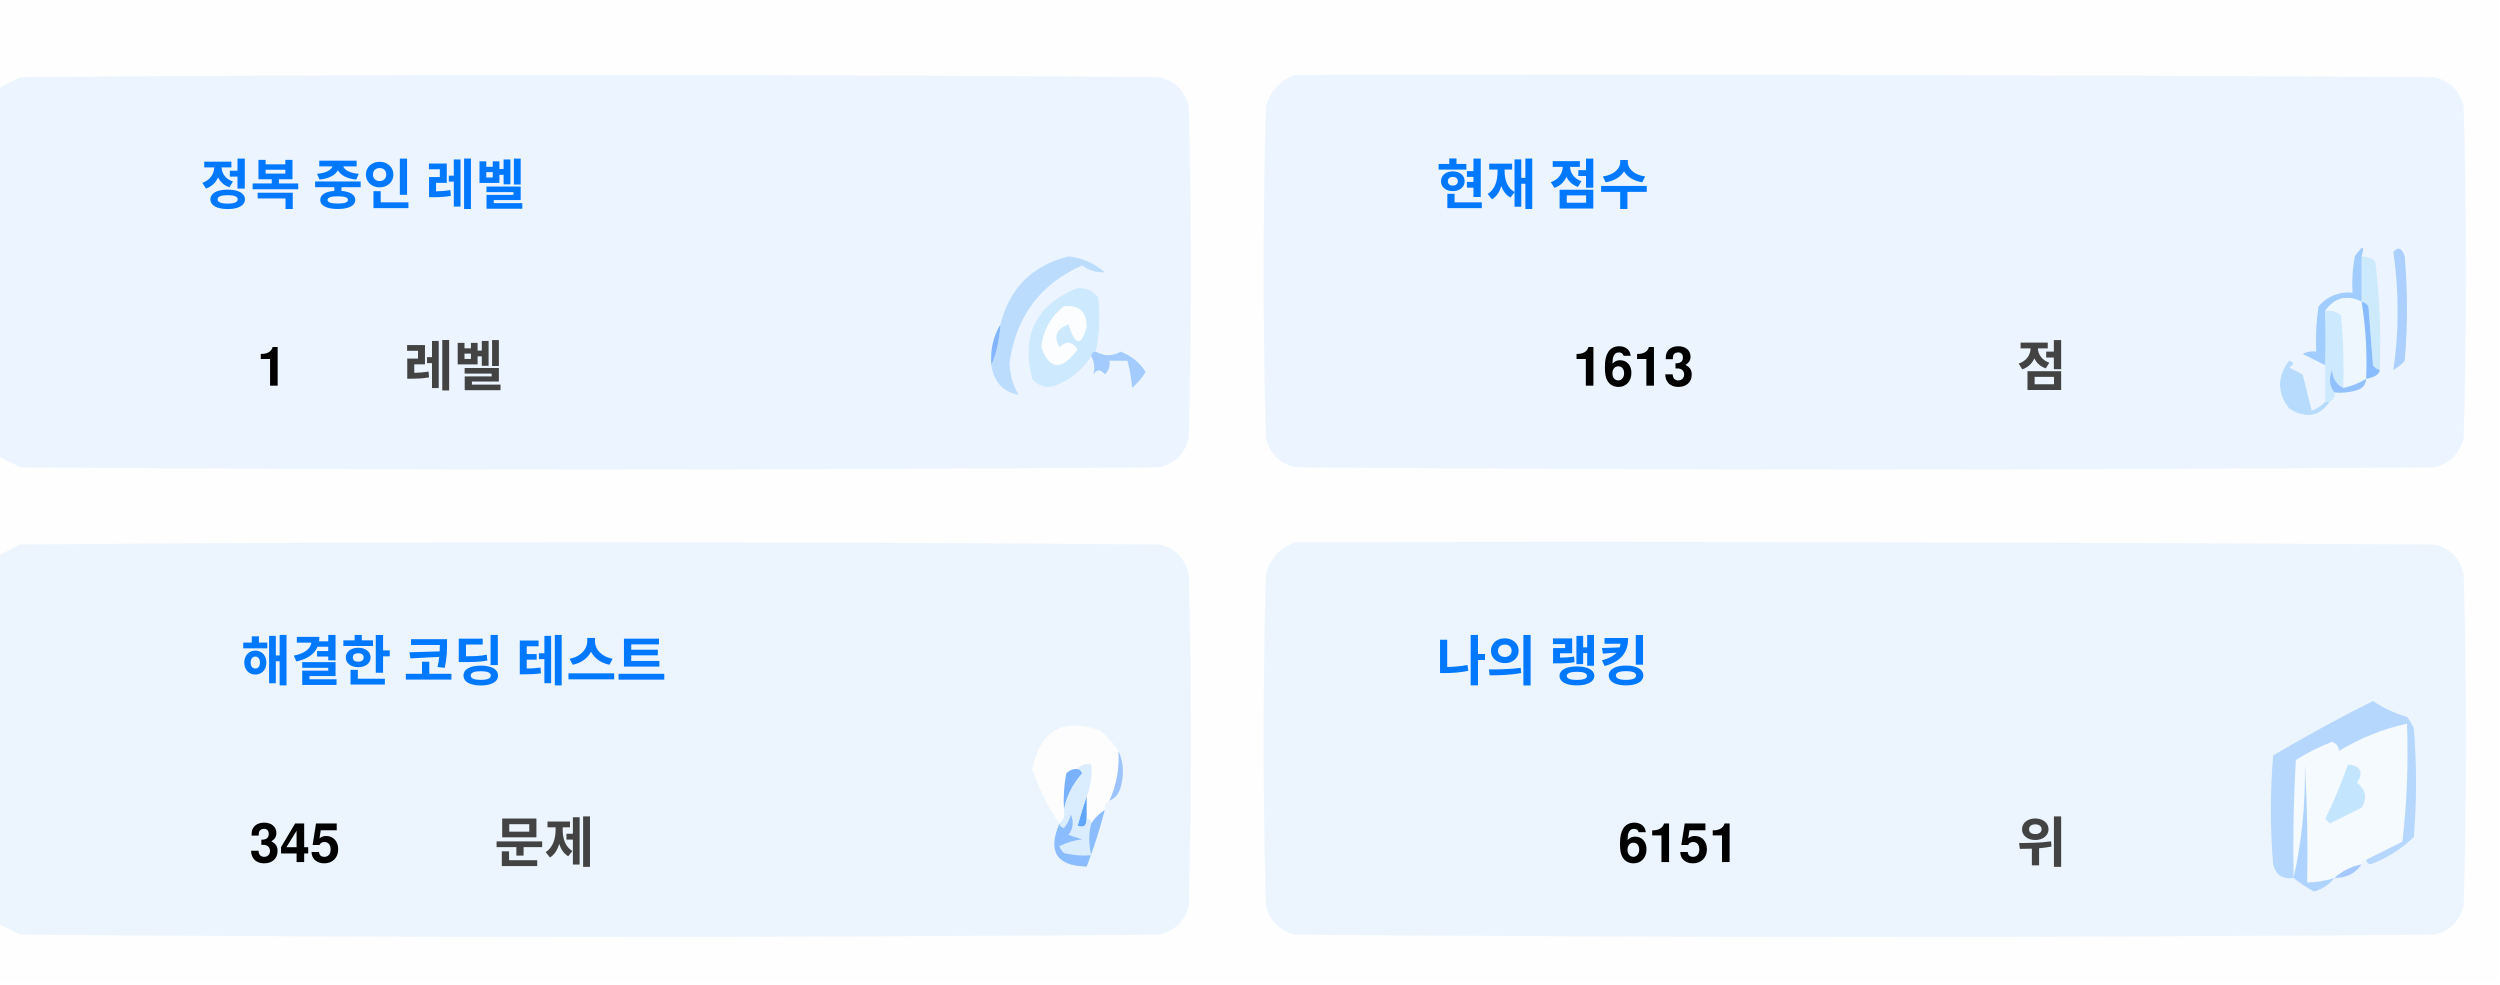
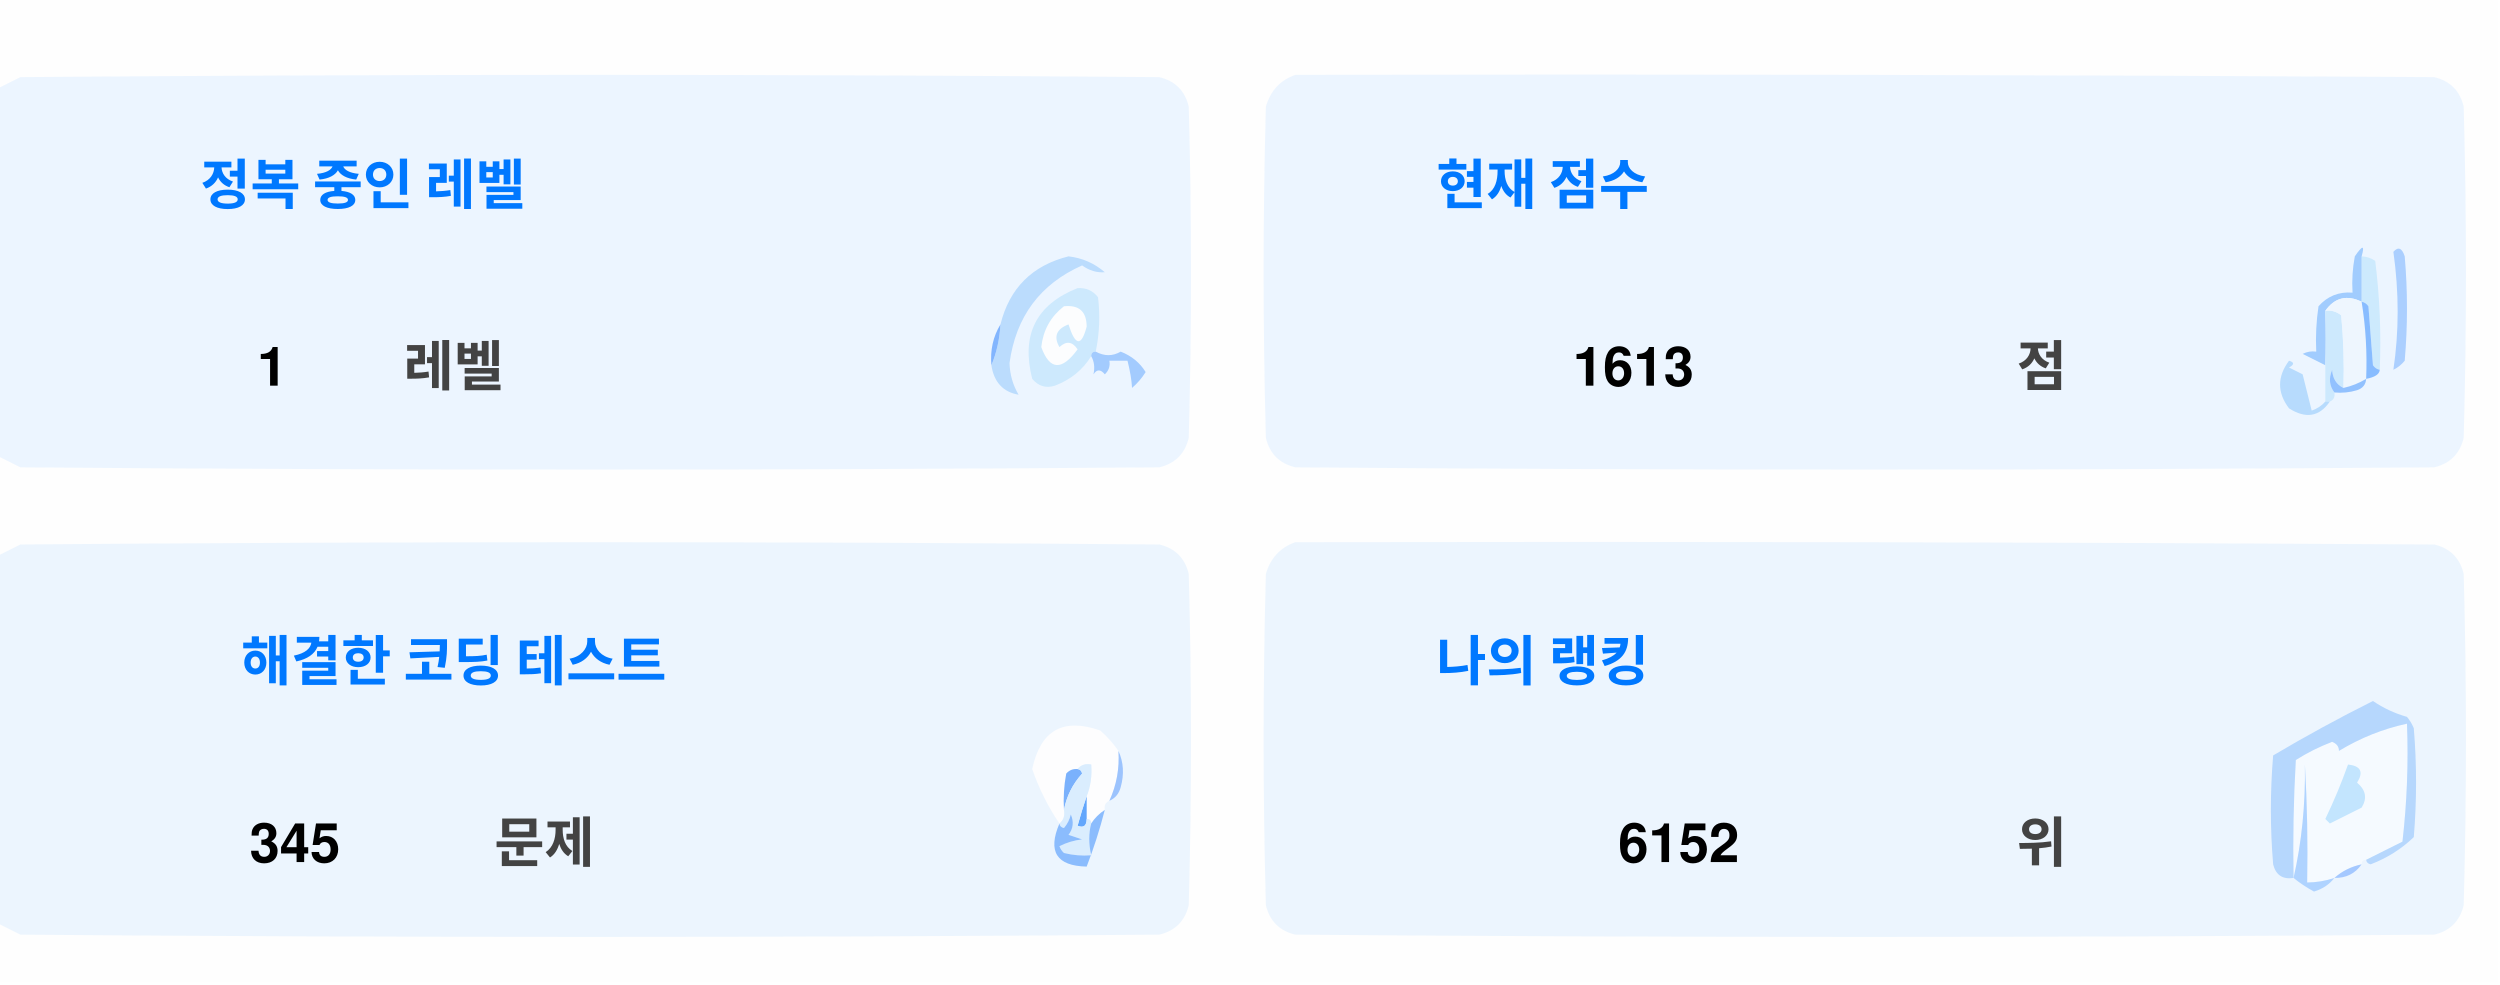
<svg xmlns="http://www.w3.org/2000/svg" version="1.1" width="551px" height="217px" style="shape-rendering:geometricPrecision; text-rendering:geometricPrecision; image-rendering:optimizeQuality; fill-rule:evenodd; clip-rule:evenodd">
  <style>.title {fill: #434343;font-size: 1rem;line-height: 1.5rem;font-weight: bold;font-family: -apple-system, BlinkMacSystemFont, Segoe UI, Helvetica, Arial, sans-serif, Apple Color Emoji, Segoe UI Emoji;}.desc {fill: #434343;font-size: 2.5rem;font-weight: bold;line-height: 1.5rem;font-family: -apple-system, BlinkMacSystemFont, Segoe UI, Helvetica, Arial, sans-serif, Apple Color Emoji, Segoe UI Emoji;}.desc-2 {fill: #434343;font-size: 1rem;font-weight: bold;line-height: 1.5rem;font-family: -apple-system, BlinkMacSystemFont, Segoe UI, Helvetica, Arial, sans-serif, Apple Color Emoji, Segoe UI Emoji;}.text, .desc {animation: twinkling 4s ease-in-out infinite;}@keyframes twinkling {40% { opacity: 1; }50% { opacity: 0.5; }60% { opacity: 1; }70% { opacity: 0.5; }80% { opacity: 1; }}</style>
  <g>
    <path style="opacity:1" fill="#fefefe" d="M -0.5,-0.5 C 183.167,-0.5 366.833,-0.5 550.5,-0.5C 550.5,71.833 550.5,144.167 550.5,216.5C 366.833,216.5 183.167,216.5 -0.5,216.5C -0.5,212.167 -0.5,207.833 -0.5,203.5C 1.14,204.32 2.807,205.153 4.5,206C 88.167,206.667 171.833,206.667 255.5,206C 259,205.167 261.167,203 262,199.5C 262.667,175.167 262.667,150.833 262,126.5C 261.167,123 259,120.833 255.5,120C 171.833,119.333 88.167,119.333 4.5,120C 2.807,120.847 1.14,121.68 -0.5,122.5C -0.5,115.167 -0.5,107.833 -0.5,100.5C 1.14,101.32 2.807,102.153 4.5,103C 88.167,103.667 171.833,103.667 255.5,103C 259,102.167 261.167,100 262,96.5C 262.667,72.167 262.667,47.833 262,23.5C 261.167,20 259,17.833 255.5,17C 171.833,16.333 88.167,16.333 4.5,17C 2.807,17.847 1.14,18.68 -0.5,19.5C -0.5,12.833 -0.5,6.167 -0.5,-0.5 Z" />
  </g>
  <g>
    <path style="opacity:1" fill="#ecf5ff" d="M -0.5,100.5 C -0.5,73.5 -0.5,46.5 -0.5,19.5C 1.14,18.68 2.807,17.847 4.5,17C 88.167,16.333 171.833,16.333 255.5,17C 259,17.833 261.167,20 262,23.5C 262.667,47.833 262.667,72.167 262,96.5C 261.167,100 259,102.167 255.5,103C 171.833,103.667 88.167,103.667 4.5,103C 2.807,102.153 1.14,101.32 -0.5,100.5 Z" />
  </g>
  <g>
    <path style="opacity:1" fill="#ecf5ff" d="M 285.5,16.5 C 369.167,16.333 452.834,16.5 536.5,17C 540,17.833 542.167,20 543,23.5C 543.667,47.833 543.667,72.167 543,96.5C 542.167,100 540,102.167 536.5,103C 452.833,103.667 369.167,103.667 285.5,103C 282,102.167 279.833,100 279,96.5C 278.333,72.167 278.333,47.833 279,23.5C 280.018,19.985 282.185,17.652 285.5,16.5 Z" />
  </g>
  <g>
    <path style="opacity:1" fill="#cdeafd" d="M 520.5,56.5 C 521.583,56.539 522.583,56.873 523.5,57.5C 524.498,65.472 524.831,73.472 524.5,81.5C 523.883,81.389 523.383,81.056 523,80.5C 522.667,76.167 522.333,71.833 522,67.5C 521.617,66.944 521.117,66.611 520.5,66.5C 520.5,63.167 520.5,59.833 520.5,56.5 Z" />
  </g>
  <g>
    <path style="opacity:1" fill="#abcfff" d="M 527.5,55.5 C 528.566,54.308 529.399,54.641 530,56.5C 530.667,64.167 530.667,71.833 530,79.5C 529.311,80.357 528.478,81.023 527.5,81.5C 528.758,73.08 528.758,64.414 527.5,55.5 Z" />
  </g>
  <g>
    <path style="opacity:1" fill="#bbdcfd" d="M 218.5,80.5 C 219.657,77.727 220.324,74.727 220.5,71.5C 222.49,63.51 227.49,58.51 235.5,56.5C 238.528,56.847 241.194,58.014 243.5,60C 241.744,60.141 240.078,59.641 238.5,58.5C 229.247,62.607 223.914,69.773 222.5,80C 222.565,82.526 223.232,84.859 224.5,87C 221.07,86.397 219.07,84.231 218.5,80.5 Z" />
  </g>
  <g>
    <path style="opacity:1" fill="#cde9fd" d="M 241.5,77.5 C 240.833,77.5 240.5,77.833 240.5,78.5C 238.628,81.529 235.961,83.695 232.5,85C 230.536,85.624 228.869,85.124 227.5,83.5C 225.021,73.791 228.354,67.124 237.5,63.5C 239.374,63.39 240.874,64.056 242,65.5C 242.497,69.524 242.331,73.524 241.5,77.5 Z" />
  </g>
  <g>
    <path style="opacity:1" fill="#fcfdfe" d="M 234.5,67.5 C 237.826,67.162 239.493,68.662 239.5,72C 238.334,76.434 237,76.267 235.5,71.5C 232.832,72.515 232.166,74.182 233.5,76.5C 235.017,75.089 236.351,75.256 237.5,77C 234.006,81.771 231.34,81.605 229.5,76.5C 229.904,72.771 231.571,69.771 234.5,67.5 Z" />
  </g>
  <g>
    <path style="opacity:1" fill="#a1ccfe" d="M 520.5,56.5 C 520.5,59.833 520.5,63.167 520.5,66.5C 517.238,64.922 514.572,65.589 512.5,68.5C 512.617,72.81 512.617,76.81 512.5,80.5C 510.86,79.68 509.193,78.847 507.5,78C 508.448,77.517 509.448,77.35 510.5,77.5C 510.335,74.15 510.502,70.817 511,67.5C 512.995,65.253 515.495,64.253 518.5,64.5C 518.336,61.813 518.503,59.146 519,56.5C 520.731,53.969 521.231,53.969 520.5,56.5 Z" />
  </g>
  <g>
    <path style="opacity:1" fill="#cde9fd" d="M 512.5,68.5 C 513.822,68.33 514.989,68.663 516,69.5C 516.499,74.823 516.666,80.156 516.5,85.5C 514.955,84.77 514.122,83.437 514,81.5C 513.22,83.387 513.387,85.054 514.5,86.5C 514.672,87.492 514.338,88.158 513.5,88.5C 513.167,88.5 512.833,88.5 512.5,88.5C 512.5,85.833 512.5,83.167 512.5,80.5C 512.617,76.81 512.617,72.81 512.5,68.5 Z" />
  </g>
  <g>
    <path style="opacity:1" fill="#eef6fe" d="M 520.5,66.5 C 521.407,72.106 521.74,77.773 521.5,83.5C 519.95,84.441 518.284,85.108 516.5,85.5C 516.666,80.156 516.499,74.823 516,69.5C 514.989,68.663 513.822,68.33 512.5,68.5C 514.572,65.589 517.238,64.922 520.5,66.5 Z" />
  </g>
  <g>
    <path style="opacity:1" fill="#88bcff" d="M 520.5,66.5 C 521.117,66.611 521.617,66.944 522,67.5C 522.333,71.833 522.667,76.167 523,80.5C 523.383,81.056 523.883,81.389 524.5,81.5C 524.445,82.469 523.445,83.136 521.5,83.5C 521.74,77.773 521.407,72.106 520.5,66.5 Z" />
  </g>
  <g>
    <path style="opacity:1" fill="#82b5fe" d="M 220.5,71.5 C 220.324,74.727 219.657,77.727 218.5,80.5C 218.215,77.171 218.882,74.171 220.5,71.5 Z" />
  </g>
  <g>
    <path style="opacity:1" fill="#a3cbfe" d="M 240.5,78.5 C 240.5,77.833 240.833,77.5 241.5,77.5C 243.391,78.536 245.224,78.536 247,77.5C 249.391,78.429 251.225,79.929 252.5,82C 251.681,83.319 250.681,84.486 249.5,85.5C 249.409,83.777 249.075,81.777 248.5,79.5C 247.167,79.5 245.833,79.5 244.5,79.5C 244.719,80.675 244.386,81.675 243.5,82.5C 242.575,81.359 241.741,81.359 241,82.5C 241.331,80.981 241.164,79.648 240.5,78.5 Z" />
  </g>
  <g>
    <path style="opacity:1" fill="#b7dbfd" d="M 512.5,88.5 C 512.833,88.5 513.167,88.5 513.5,88.5C 511.199,91.857 508.199,92.357 504.5,90C 501.872,86.535 501.872,83.035 504.5,79.5C 505.696,79.846 505.696,80.346 504.5,81C 505.5,81.5 506.5,82 507.5,82.5C 508.167,85.167 508.833,87.833 509.5,90.5C 510.739,90.058 511.739,89.391 512.5,88.5 Z" />
  </g>
  <g>
    <path style="opacity:1" fill="#92c1fe" d="M 516.5,85.5 C 518.284,85.108 519.95,84.441 521.5,83.5C 521.423,84.75 520.756,85.583 519.5,86C 517.866,86.493 516.199,86.66 514.5,86.5C 513.387,85.054 513.22,83.387 514,81.5C 514.122,83.437 514.955,84.77 516.5,85.5 Z" />
  </g>
  <g>
    <path style="opacity:1" fill="#ecf5fe" d="M -0.5,203.5 C -0.5,176.5 -0.5,149.5 -0.5,122.5C 1.14,121.68 2.807,120.847 4.5,120C 88.167,119.333 171.833,119.333 255.5,120C 259,120.833 261.167,123 262,126.5C 262.667,150.833 262.667,175.167 262,199.5C 261.167,203 259,205.167 255.5,206C 171.833,206.667 88.167,206.667 4.5,206C 2.807,205.153 1.14,204.32 -0.5,203.5 Z" />
  </g>
  <g>
    <path style="opacity:1" fill="#ecf5fe" d="M 285.5,119.5 C 369.167,119.333 452.834,119.5 536.5,120C 540,120.833 542.167,123 543,126.5C 543.667,150.833 543.667,175.167 543,199.5C 542.167,203 540,205.167 536.5,206C 452.833,206.667 369.167,206.667 285.5,206C 282,205.167 279.833,203 279,199.5C 278.333,175.167 278.333,150.833 279,126.5C 280.018,122.985 282.185,120.652 285.5,119.5 Z" />
  </g>
  <g>
    <path style="opacity:1" fill="#fdfdfe" d="M 246.5,165.5 C 246.758,169.367 246.092,173.034 244.5,176.5C 243.662,176.842 243.328,177.508 243.5,178.5C 242.272,179.306 241.272,180.306 240.5,181.5C 240.5,180.833 240.167,180.5 239.5,180.5C 239.5,178.833 239.5,177.167 239.5,175.5C 240.369,173.283 240.702,170.95 240.5,168.5C 239.209,168.263 238.209,168.596 237.5,169.5C 236.504,169.414 235.671,169.748 235,170.5C 234.503,173.146 234.336,175.813 234.5,178.5C 234.737,179.791 234.404,180.791 233.5,181.5C 230.986,177.806 228.986,173.806 227.5,169.5C 229.309,160.957 234.309,158.124 242.5,161C 244.07,162.397 245.404,163.897 246.5,165.5 Z" />
  </g>
  <g>
    <path style="opacity:1" fill="#f5faff" d="M 521.5,189.5 C 520.833,189.5 520.5,189.833 520.5,190.5C 518.181,190.992 516.181,191.992 514.5,193.5C 512.565,194.15 510.565,194.483 508.5,194.5C 508.666,185.827 508.5,177.16 508,168.5C 508.141,177.227 507.308,185.56 505.5,193.5C 505.334,184.827 505.5,176.16 506,167.5C 508.527,165.903 511.194,164.57 514,163.5C 515.011,163.892 515.511,164.559 515.5,165.5C 520.21,162.641 525.21,160.641 530.5,159.5C 530.831,168.192 530.498,176.859 529.5,185.5C 526.807,186.847 524.14,188.18 521.5,189.5 Z" />
  </g>
  <g>
    <path style="opacity:1" fill="#b6d7fd" d="M 521.5,189.5 C 524.14,188.18 526.807,186.847 529.5,185.5C 530.498,176.859 530.831,168.192 530.5,159.5C 525.21,160.641 520.21,162.641 515.5,165.5C 515.511,164.559 515.011,163.892 514,163.5C 511.194,164.57 508.527,165.903 506,167.5C 505.5,176.16 505.334,184.827 505.5,193.5C 503.089,193.863 501.589,192.863 501,190.5C 500.333,182.5 500.333,174.5 501,166.5C 508.173,162.246 515.507,158.246 523,154.5C 525.304,156.068 527.804,157.235 530.5,158C 531.126,158.75 531.626,159.584 532,160.5C 532.667,168.5 532.667,176.5 532,184.5C 529.292,187.111 526.125,189.111 522.5,190.5C 521.893,190.376 521.56,190.043 521.5,189.5 Z" />
  </g>
  <g>
    <path style="opacity:1" fill="#c3e5fe" d="M 517.5,168.5 C 520.317,168.801 520.984,170.134 519.5,172.5C 521.439,174.122 521.772,175.956 520.5,178C 518.167,179.167 515.833,180.333 513.5,181.5C 513.167,181.167 512.833,180.833 512.5,180.5C 514.414,176.515 516.081,172.515 517.5,168.5 Z" />
  </g>
  <g>
    <path style="opacity:1" fill="#7ab1fc" d="M 237.5,169.5 C 238.043,169.56 238.376,169.893 238.5,170.5C 236.395,172.836 235.062,175.503 234.5,178.5C 234.336,175.813 234.503,173.146 235,170.5C 235.671,169.748 236.504,169.414 237.5,169.5 Z" />
  </g>
  <g>
    <path style="opacity:1" fill="#afd3ff" d="M 514.5,193.5 C 513.378,194.947 511.878,195.947 510,196.5C 508.348,195.601 506.848,194.601 505.5,193.5C 507.308,185.56 508.141,177.227 508,168.5C 508.5,177.16 508.666,185.827 508.5,194.5C 510.565,194.483 512.565,194.15 514.5,193.5 Z" />
  </g>
  <g>
    <path style="opacity:1" fill="#9cc3fd" d="M 246.5,165.5 C 247.634,167.966 247.801,170.633 247,173.5C 246.623,174.942 245.79,175.942 244.5,176.5C 246.092,173.034 246.758,169.367 246.5,165.5 Z" />
  </g>
  <g>
    <path style="opacity:1" fill="#62a6fc" d="M 239.5,175.5 C 239.5,177.167 239.5,178.833 239.5,180.5C 239.483,182.028 238.816,182.528 237.5,182C 238.117,179.723 238.784,177.556 239.5,175.5 Z" />
  </g>
  <g>
    <path style="opacity:1" fill="#daedfe" d="M 237.5,169.5 C 238.209,168.596 239.209,168.263 240.5,168.5C 240.702,170.95 240.369,173.283 239.5,175.5C 238.784,177.556 238.117,179.723 237.5,182C 238.816,182.528 239.483,182.028 239.5,180.5C 240.167,180.5 240.5,180.833 240.5,181.5C 239.918,183.669 239.918,186.002 240.5,188.5C 238.473,188.662 236.473,188.495 234.5,188C 234.043,187.586 233.709,187.086 233.5,186.5C 235.078,185.702 236.744,185.202 238.5,185C 237.5,184.667 236.5,184.333 235.5,184C 236.554,182.612 236.72,181.112 236,179.5C 235.751,180.624 235.251,181.624 234.5,182.5C 233.893,182.376 233.56,182.043 233.5,181.5C 234.404,180.791 234.737,179.791 234.5,178.5C 235.062,175.503 236.395,172.836 238.5,170.5C 238.376,169.893 238.043,169.56 237.5,169.5 Z" />
  </g>
  <g>
    <path style="opacity:1" fill="#8bbcfd" d="M 243.5,178.5 C 242.395,182.803 241.062,186.969 239.5,191C 232.857,190.847 230.857,187.68 233.5,181.5C 233.56,182.043 233.893,182.376 234.5,182.5C 235.251,181.624 235.751,180.624 236,179.5C 236.72,181.112 236.554,182.612 235.5,184C 236.5,184.333 237.5,184.667 238.5,185C 236.744,185.202 235.078,185.702 233.5,186.5C 233.709,187.086 234.043,187.586 234.5,188C 236.473,188.495 238.473,188.662 240.5,188.5C 239.918,186.002 239.918,183.669 240.5,181.5C 241.272,180.306 242.272,179.306 243.5,178.5 Z" />
  </g>
  <g>
    <path style="opacity:1" fill="#a4c8ff" d="M 520.5,190.5 C 519.089,192.539 517.089,193.539 514.5,193.5C 516.181,191.992 518.181,190.992 520.5,190.5 Z" />
  </g>
  <text text-anchor="middle" x="80" y="45" class="title" style="fill:#0078ff;" stroke="#none" stroke-width="1">정복 중인 레벨</text>
  <text text-anchor="middle" x="60" y="85" class="desc" style="fill:#000000;" stroke="#none" stroke-width="1">1</text>
  <text text-anchor="middle" x="100" y="85" class="desc-2" style="fill:#434343;" stroke="#none" stroke-width="1">레벨</text>
  <text text-anchor="middle" x="340" y="45" class="title" style="fill:#0078ff;" stroke="#none" stroke-width="1">현재 점수</text>
  <text text-anchor="middle" x="360" y="85" class="desc" style="fill:#000000;" stroke="#none" stroke-width="1">1613</text>
  <text text-anchor="middle" x="450" y="85" class="desc-2" style="fill:#434343;" stroke="#none" stroke-width="1">점</text>
  <text text-anchor="middle" x="100" y="150" class="title" style="fill:#0078ff;" stroke="#none" stroke-width="1">해결한 코딩 테스트</text>
  <text text-anchor="middle" x="65" y="190" class="desc" style="fill:#000000;" stroke="#none" stroke-width="1">345</text>
  <text text-anchor="middle" x="120" y="190" class="desc-2" style="fill:#434343;" stroke="#none" stroke-width="1">문제</text>
  <text text-anchor="middle" x="340" y="150" class="title" style="fill:#0078ff;" stroke="#none" stroke-width="1">나의 랭킹</text>
-   <text text-anchor="middle" x="370" y="190" class="desc" style="fill:#000000;" stroke="#none" stroke-width="1">6151</text>
+   <text text-anchor="middle" x="370" y="190" class="desc" style="fill:#000000;" stroke="#none" stroke-width="1">6152</text>
  <text text-anchor="middle" x="450" y="190" class="desc-2" style="fill:#434343;" stroke="#none" stroke-width="1">위</text>
</svg>
